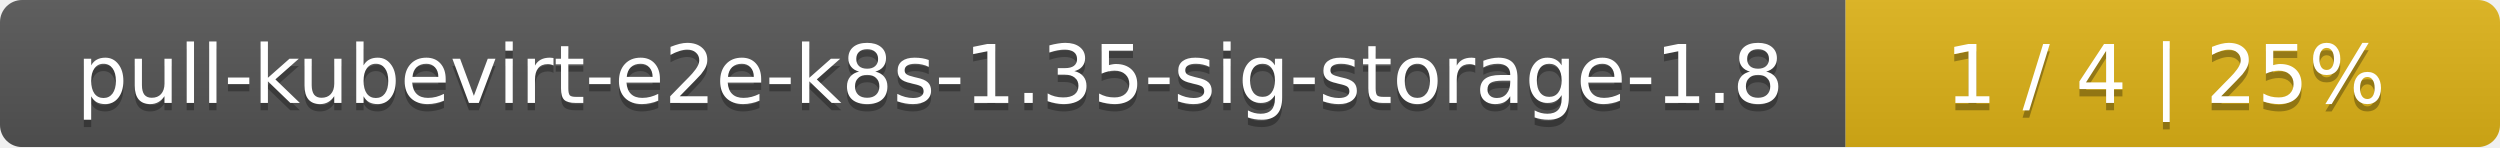
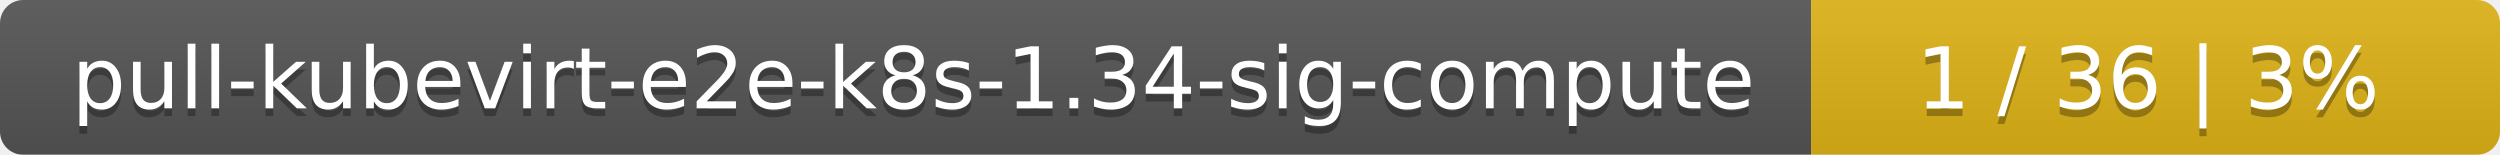
- <svg xmlns="http://www.w3.org/2000/svg" width="340" height="20">
+ <svg xmlns="http://www.w3.org/2000/svg" width="323" height="20">
  <linearGradient id="smooth" x2="0" y2="100%">
    <stop offset="0" stop-color="#bbb" stop-opacity=".1" />
    <stop offset="1" stop-opacity=".1" />
  </linearGradient>
  <mask id="round">
-     <rect width="340" height="20" rx="3" fill="#fff" />
+     <rect width="323" height="20" rx="3" fill="#fff" />
  </mask>
  <g mask="url(#round)">
-     <rect width="251" height="20" fill="#555" />
-     <rect x="251" width="89" height="20" fill="#dfb317" />
-     <rect width="340" height="20" fill="url(#smooth)" />
+     <rect width="234" height="20" fill="#555" />
+     <rect x="234" width="89" height="20" fill="#dfb317" />
+     <rect width="323" height="20" fill="url(#smooth)" />
  </g>
  <g fill="#fff" text-anchor="middle" font-family="DejaVu Sans,Verdana,Geneva,sans-serif" font-size="11">
-     <text x="126.5" y="15" fill="#010101" fill-opacity=".3">pull-kubevirt-e2e-k8s-1.35-sig-storage-1.8</text>
-     <text x="126.5" y="14">pull-kubevirt-e2e-k8s-1.35-sig-storage-1.8</text>
-     <text x="294.5" y="15" fill="#010101" fill-opacity=".3">1 / 4    |    25%</text>
-     <text x="294.5" y="14">1 / 4    |    25%</text>
+     <text x="118" y="15" fill="#010101" fill-opacity=".3">pull-kubevirt-e2e-k8s-1.34-sig-compute</text>
+     <text x="118" y="14">pull-kubevirt-e2e-k8s-1.34-sig-compute</text>
+     <text x="277.5" y="15" fill="#010101" fill-opacity=".3">1 / 36    |    3%</text>
+     <text x="277.5" y="14">1 / 36    |    3%</text>
  </g>
</svg>
